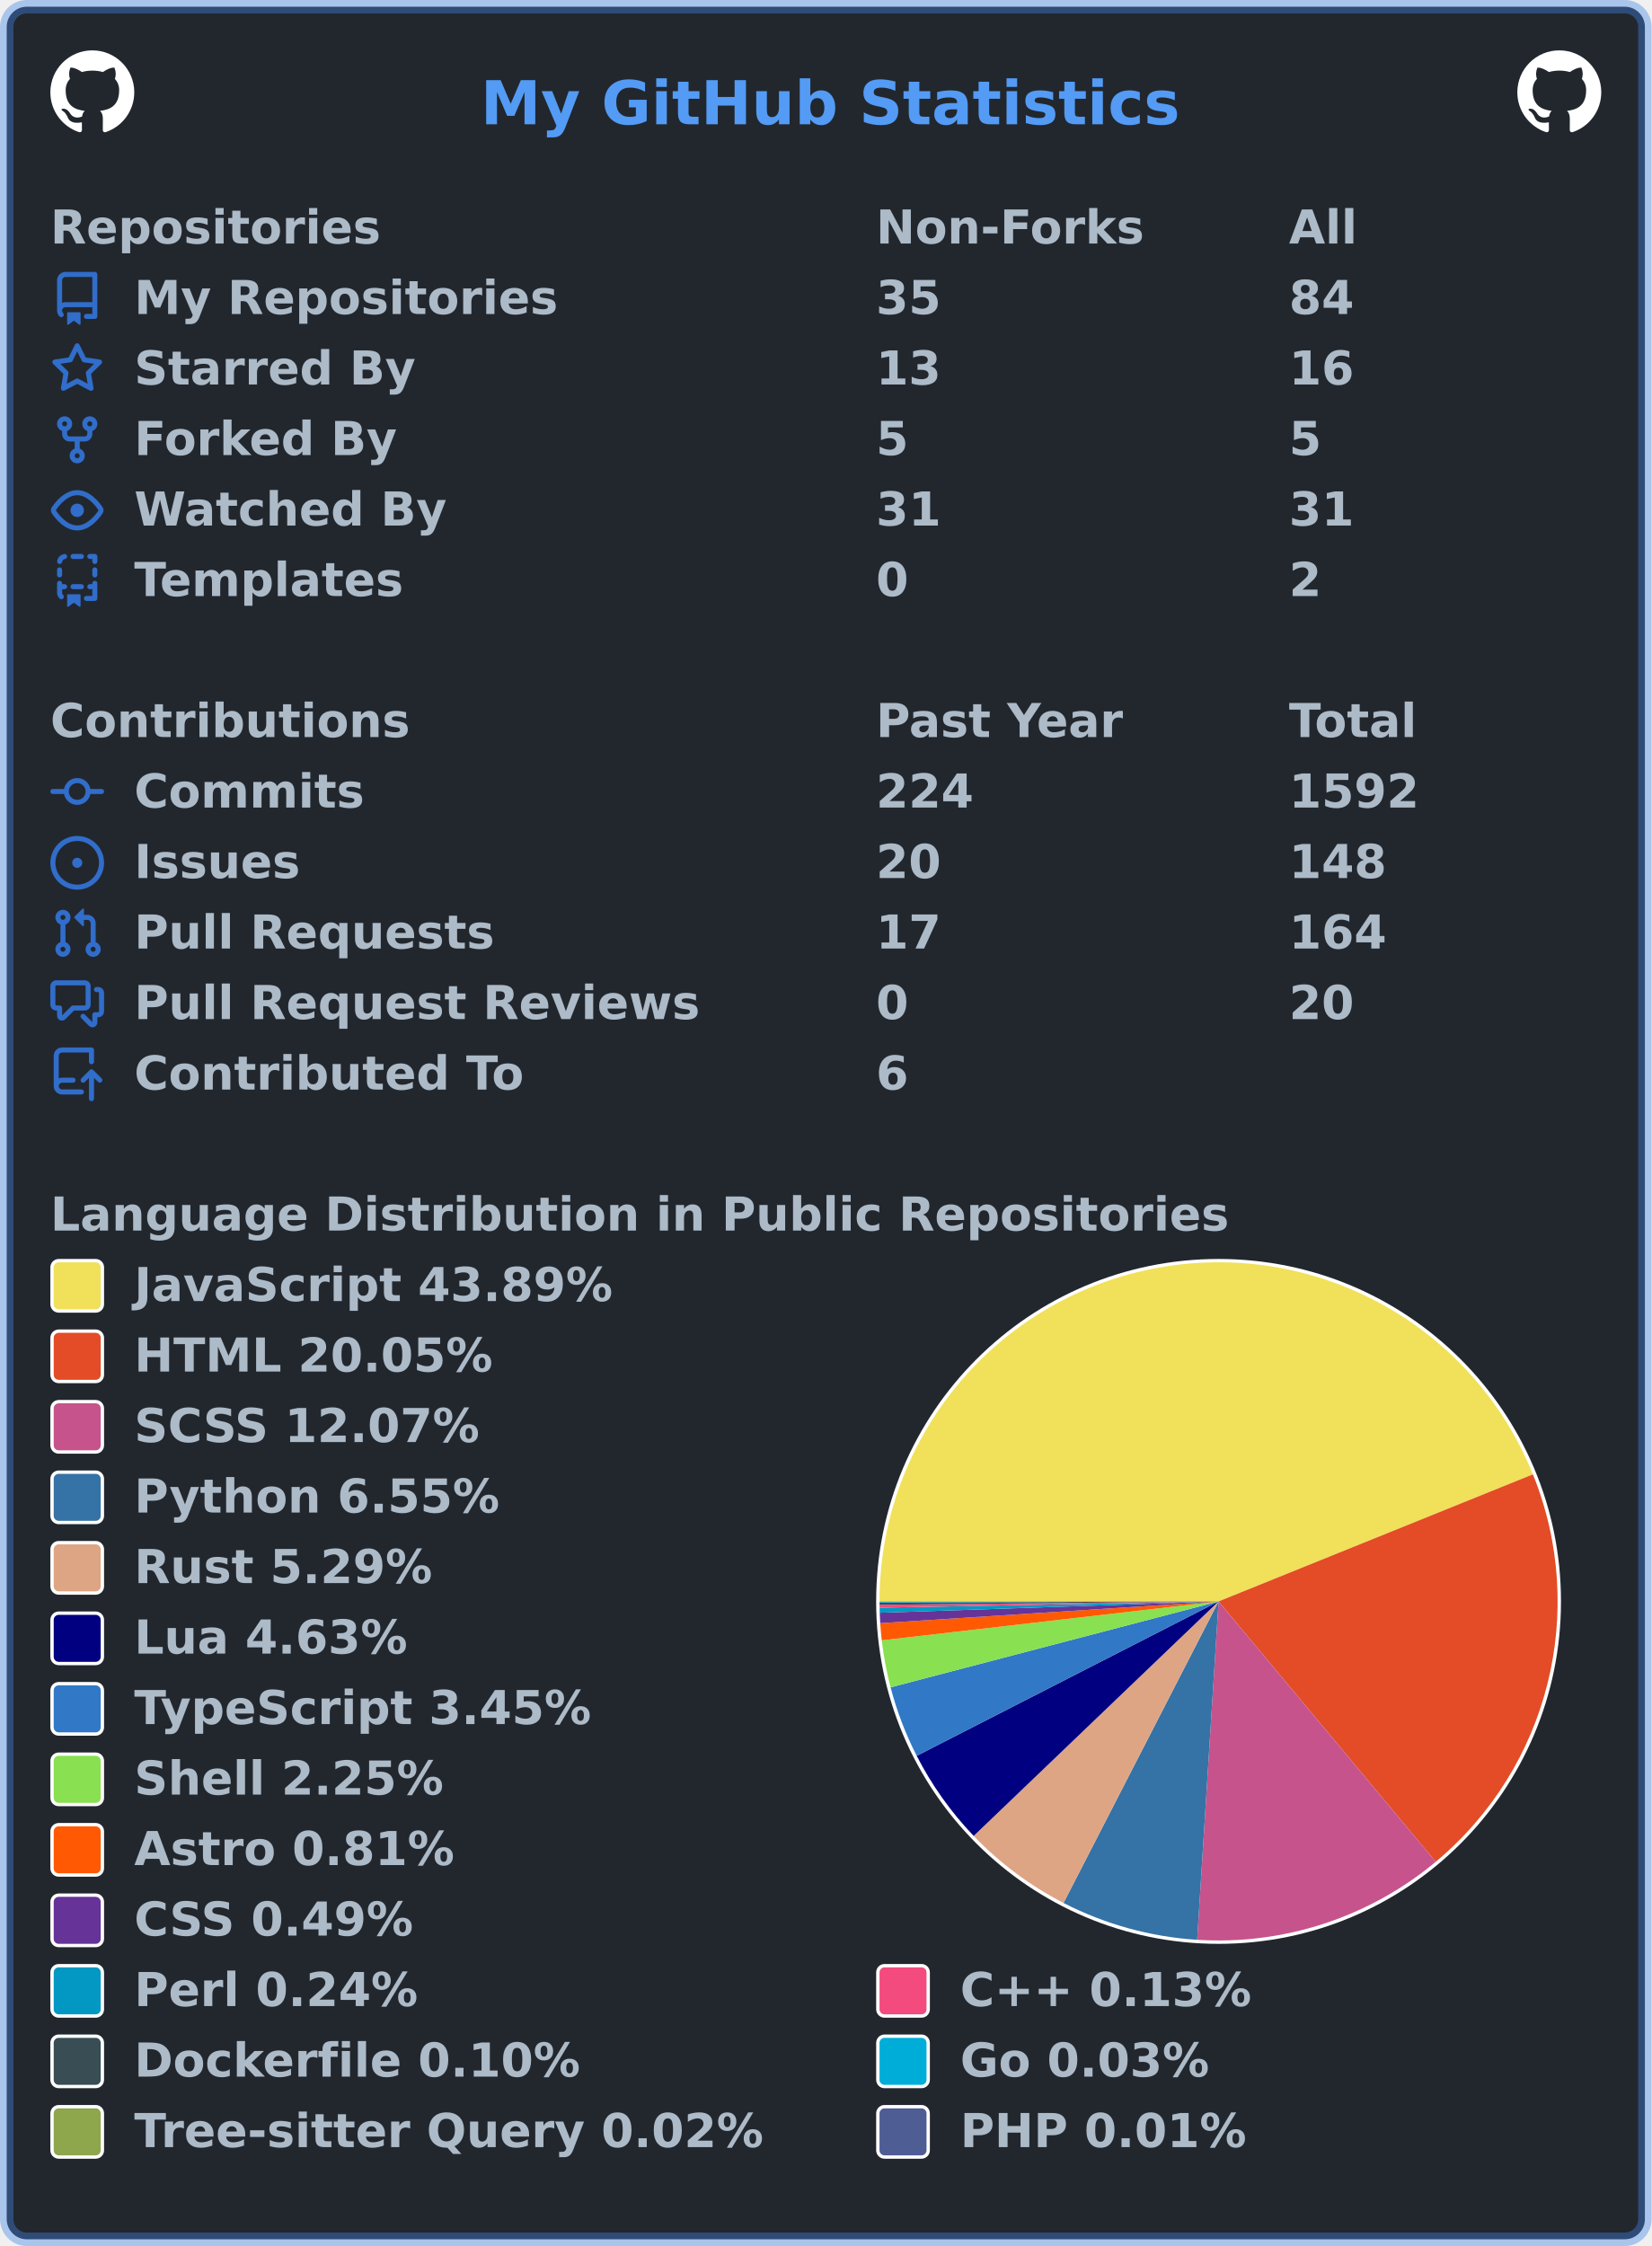
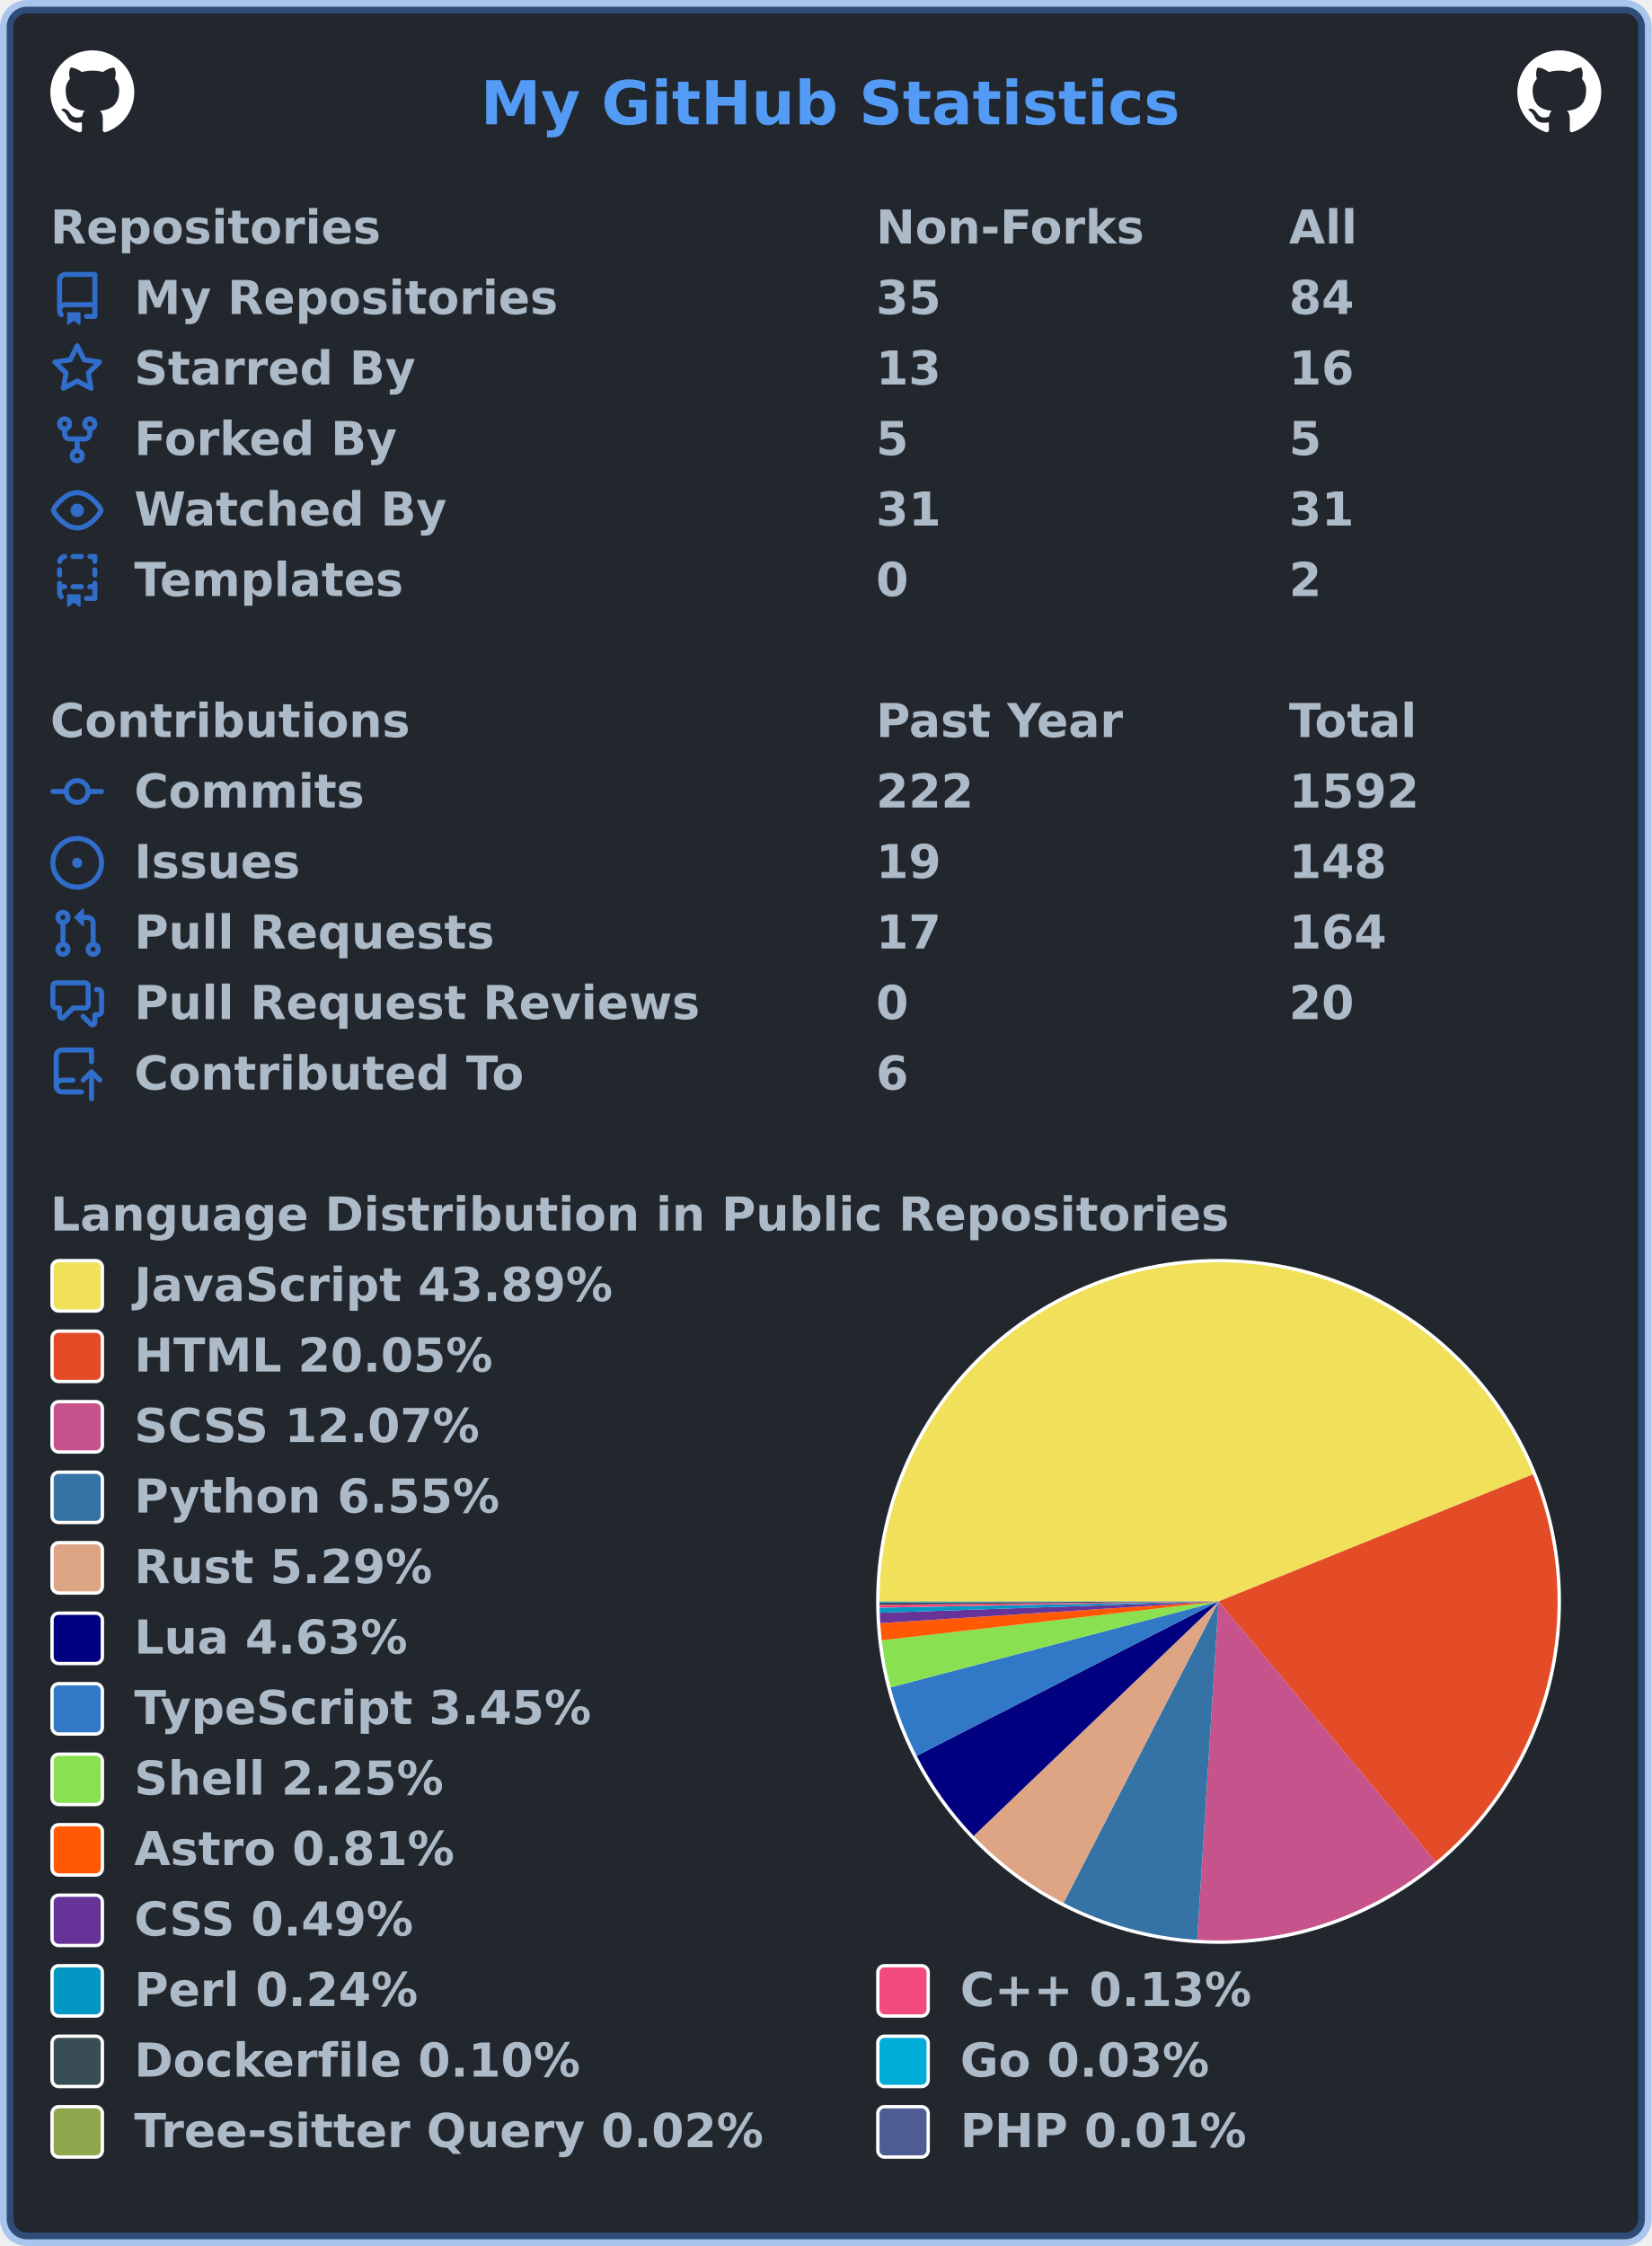
<svg xmlns="http://www.w3.org/2000/svg" width="492" height="669" viewBox="0 0 492 669" lang="en" xml:lang="en">
  <rect x="2" y="2" stroke-width="4" rx="6" width="488" height="665" stroke="rgba(65,132,228,0.4)" fill="#22272e" />
  <g font-weight="600" font-size="110pt" font-family="Verdana,Geneva,DejaVu Sans,sans-serif" text-rendering="geometricPrecision">
    <text x="1164" y="301" lengthAdjust="spacingAndGlyphs" textLength="1671" transform="scale(0.123)" fill="#539bf5">My GitHub Statistics</text>
    <svg x="15" y="15" width="25" height="25" viewBox="0 0 16 16">
      <path fill="#ffffff" fill-rule="evenodd" d="M8 0C3.58 0 0 3.58 0 8c0 3.54 2.29 6.53 5.47 7.59.4.07.55-.17.55-.38 0-.19-.01-.82-.01-1.49-2.01.37-2.53-.49-2.69-.94-.09-.23-.48-.94-.82-1.13-.28-.15-.68-.52-.01-.53.63-.01 1.08.58 1.23.82.72 1.21 1.87.87 2.33.66.07-.52.28-.87.51-1.07-1.78-.2-3.64-.89-3.64-3.95 0-.87.31-1.59.82-2.15-.08-.2-.36-1.02.08-2.12 0 0 .67-.21 2.2.82.64-.18 1.32-.27 2-.27.68 0 1.36.09 2 .27 1.53-1.04 2.2-.82 2.2-.82.44 1.1.16 1.92.08 2.12.51.56.82 1.27.82 2.15 0 3.07-1.87 3.75-3.65 3.95.29.25.54.73.54 1.48 0 1.07-.01 1.93-.01 2.2 0 .21.15.46.55.38A8.013 8.013 0 0016 8c0-4.42-3.58-8-8-8z" />
    </svg>
    <svg x="452" y="15" width="25" height="25" viewBox="0 0 16 16">
      <path fill="#ffffff" fill-rule="evenodd" d="M8 0C3.58 0 0 3.58 0 8c0 3.54 2.29 6.53 5.47 7.59.4.07.55-.17.55-.38 0-.19-.01-.82-.01-1.49-2.01.37-2.53-.49-2.69-.94-.09-.23-.48-.94-.82-1.13-.28-.15-.68-.52-.01-.53.63-.01 1.08.58 1.23.82.72 1.21 1.87.87 2.33.66.07-.52.28-.87.51-1.07-1.78-.2-3.64-.89-3.64-3.95 0-.87.31-1.59.82-2.15-.08-.2-.36-1.02.08-2.12 0 0 .67-.21 2.2.82.64-.18 1.32-.27 2-.27.68 0 1.36.09 2 .27 1.53-1.04 2.2-.82 2.2-.82.44 1.1.16 1.92.08 2.12.51.56.82 1.27.82 2.15 0 3.07-1.87 3.75-3.65 3.95.29.25.54.73.54 1.48 0 1.07-.01 1.93-.01 2.2 0 .21.15.46.55.38A8.013 8.013 0 0016 8c0-4.42-3.58-8-8-8z" />
    </svg>
    <g transform="translate(0, 60)" fill="#adbac7">
      <g transform="translate(15, 0)">
        <g transform="scale(0.095)">
          <text x="0" y="132" textLength="1020" lengthAdjust="spacingAndGlyphs">Repositories</text>
          <text x="2589" y="132" textLength="832" lengthAdjust="spacingAndGlyphs">Non-Forks</text>
          <text x="3884" y="132" textLength="206" lengthAdjust="spacingAndGlyphs">All</text>
        </g>
      </g>
      <g transform="translate(15, 21)">
        <path fill="#316dca" fill-rule="evenodd" d="M2 2.5A2.5 2.5 0 014.5 0h8.75a.75.75 0 01.75.75v12.5a.75.75 0 01-.75.75h-2.5a.75.75 0 110-1.5h1.75v-2h-8a1 1 0 00-.714 1.7.75.75 0 01-1.072 1.05A2.495 2.495 0 012 11.5v-9zm10.5-1V9h-8c-.356 0-.694.074-1 .208V2.5a1 1 0 011-1h8zM5 12.25v3.25a.25.25 0 00.4.2l1.45-1.087a.25.25 0 01.3 0L8.6 15.7a.25.25 0 00.4-.2v-3.25a.25.25 0 00-.25-.25h-3.5a.25.25 0 00-.25.25z" />
        <g transform="scale(0.095)">
          <text lengthAdjust="spacingAndGlyphs" textLength="1312" x="263" y="132">My Repositories</text>
          <text lengthAdjust="spacingAndGlyphs" textLength="210" x="2589" y="132">35</text>
          <text lengthAdjust="spacingAndGlyphs" textLength="210" x="3884" y="132">84</text>
        </g>
      </g>
      <g transform="translate(15, 42)">
        <path fill="#316dca" fill-rule="evenodd" d="M8 .25a.75.75 0 01.673.418l1.882 3.815 4.21.612a.75.75 0 01.416 1.279l-3.046 2.97.719 4.192a.75.75 0 01-1.088.791L8 12.347l-3.766 1.98a.75.75 0 01-1.088-.79l.72-4.194L.818 6.374a.75.75 0 01.416-1.28l4.21-.611L7.327.668A.75.75 0 018 .25zm0 2.445L6.615 5.5a.75.75 0 01-.564.41l-3.097.45 2.24 2.184a.75.75 0 01.216.664l-.528 3.084 2.769-1.456a.75.75 0 01.698 0l2.77 1.456-.53-3.084a.75.75 0 01.216-.664l2.24-2.183-3.096-.45a.75.75 0 01-.564-.41L8 2.694v.001z" />
        <g transform="scale(0.095)">
          <text lengthAdjust="spacingAndGlyphs" textLength="874" x="263" y="132">Starred By</text>
          <text lengthAdjust="spacingAndGlyphs" textLength="210" x="2589" y="132">13</text>
          <text lengthAdjust="spacingAndGlyphs" textLength="210" x="3884" y="132">16</text>
        </g>
      </g>
      <g transform="translate(15, 63)">
        <path fill="#316dca" fill-rule="evenodd" d="M5 3.25a.75.75 0 11-1.5 0 .75.75 0 011.5 0zm0 2.122a2.25 2.25 0 10-1.5 0v.878A2.25 2.25 0 005.75 8.5h1.5v2.128a2.251 2.251 0 101.5 0V8.5h1.5a2.25 2.25 0 002.25-2.25v-.878a2.25 2.25 0 10-1.5 0v.878a.75.75 0 01-.75.75h-4.5A.75.75 0 015 6.25v-.878zm3.75 7.378a.75.75 0 11-1.5 0 .75.75 0 011.5 0zm3-8.75a.75.75 0 100-1.5.75.75 0 000 1.5z" />
        <g transform="scale(0.095)">
          <text lengthAdjust="spacingAndGlyphs" textLength="828" x="263" y="132">Forked By</text>
          <text lengthAdjust="spacingAndGlyphs" textLength="105" x="2589" y="132">5</text>
          <text lengthAdjust="spacingAndGlyphs" textLength="105" x="3884" y="132">5</text>
        </g>
      </g>
      <g transform="translate(15, 84)">
        <path fill="#316dca" fill-rule="evenodd" d="M1.679 7.932c.412-.621 1.242-1.75 2.366-2.717C5.175 4.242 6.527 3.5 8 3.5c1.473 0 2.824.742 3.955 1.715 1.124.967 1.954 2.096 2.366 2.717a.119.119 0 010 .136c-.412.621-1.242 1.75-2.366 2.717C10.825 11.758 9.473 12.5 8 12.5c-1.473 0-2.824-.742-3.955-1.715C2.92 9.818 2.09 8.69 1.679 8.068a.119.119 0 010-.136zM8 2c-1.981 0-3.67.992-4.933 2.078C1.797 5.169.88 6.423.43 7.1a1.619 1.619 0 000 1.798c.45.678 1.367 1.932 2.637 3.024C4.329 13.008 6.019 14 8 14c1.981 0 3.67-.992 4.933-2.078 1.27-1.091 2.187-2.345 2.637-3.023a1.619 1.619 0 000-1.798c-.45-.678-1.367-1.932-2.637-3.023C11.671 2.992 9.981 2 8 2zm0 8a2 2 0 100-4 2 2 0 000 4z" />
        <g transform="scale(0.095)">
          <text lengthAdjust="spacingAndGlyphs" textLength="993" x="263" y="132">Watched By</text>
          <text lengthAdjust="spacingAndGlyphs" textLength="210" x="2589" y="132">31</text>
          <text lengthAdjust="spacingAndGlyphs" textLength="210" x="3884" y="132">31</text>
        </g>
      </g>
      <g transform="translate(15, 105)">
        <path fill="#316dca" fill-rule="evenodd" d="M6 .75A.75.75 0 016.75 0h2.5a.75.75 0 010 1.5h-2.5A.75.75 0 016 .75zm5 0a.75.75 0 01.75-.75h1.5a.75.75 0 01.75.75v1.5a.75.75 0 01-1.5 0V1.5h-.75A.75.75 0 0111 .75zM4.992.662a.75.75 0 01-.636.848c-.436.063-.783.41-.846.846a.75.75 0 01-1.485-.212A2.501 2.501 0 014.144.025a.75.75 0 01.848.637zM2.75 4a.75.75 0 01.75.75v1.5a.75.75 0 01-1.5 0v-1.5A.75.75 0 012.75 4zm10.5 0a.75.75 0 01.75.75v1.5a.75.75 0 01-1.5 0v-1.5a.75.75 0 01.75-.75zM2.75 8a.75.75 0 01.75.75v.268A1.72 1.72 0 013.75 9h.5a.75.75 0 010 1.5h-.5a.25.25 0 00-.25.25v.75c0 .28.114.532.3.714a.75.75 0 01-1.05 1.072A2.495 2.495 0 012 11.5V8.75A.75.75 0 012.75 8zm10.5 0a.75.75 0 01.75.75v4.5a.75.75 0 01-.75.75h-2.5a.75.75 0 010-1.5h1.75v-2h-.75a.75.75 0 010-1.5h.75v-.25a.75.75 0 01.75-.75zM6 9.75A.75.75 0 016.75 9h2.5a.75.75 0 010 1.5h-2.5A.75.75 0 016 9.75zm-1 2.5v3.25a.25.25 0 00.4.2l1.45-1.087a.25.25 0 01.3 0L8.6 15.7a.25.25 0 00.4-.2v-3.25a.25.25 0 00-.25-.25h-3.5a.25.25 0 00-.25.25z" />
        <g transform="scale(0.095)">
          <text lengthAdjust="spacingAndGlyphs" textLength="868" x="263" y="132">Templates</text>
          <text lengthAdjust="spacingAndGlyphs" textLength="105" x="2589" y="132">0</text>
          <text lengthAdjust="spacingAndGlyphs" textLength="105" x="3884" y="132">2</text>
        </g>
      </g>
    </g>
    <g transform="translate(0, 207)" fill="#adbac7">
      <g transform="translate(15, 0)">
        <g transform="scale(0.095)">
          <text x="0" y="132" textLength="1112" lengthAdjust="spacingAndGlyphs">Contributions</text>
          <text x="2589" y="132" textLength="774" lengthAdjust="spacingAndGlyphs">Past Year</text>
          <text x="3884" y="132" textLength="414" lengthAdjust="spacingAndGlyphs">Total</text>
        </g>
      </g>
      <g transform="translate(15, 21)">
        <path fill="#316dca" fill-rule="evenodd" d="M10.5 7.75a2.5 2.5 0 11-5 0 2.5 2.5 0 015 0zm1.43.75a4.002 4.002 0 01-7.86 0H.75a.75.75 0 110-1.5h3.32a4.001 4.001 0 017.86 0h3.32a.75.75 0 110 1.5h-3.32z" />
        <g transform="scale(0.095)">
          <text lengthAdjust="spacingAndGlyphs" textLength="734" x="263" y="132">Commits</text>
-           <text lengthAdjust="spacingAndGlyphs" textLength="315" x="2589" y="132">224</text>
+           <text lengthAdjust="spacingAndGlyphs" textLength="315" x="2589" y="132">222</text>
          <text lengthAdjust="spacingAndGlyphs" textLength="420" x="3884" y="132">1592</text>
        </g>
      </g>
      <g transform="translate(15, 42)">
        <path fill="#316dca" d="M8 9.5a1.5 1.5 0 100-3 1.5 1.5 0 000 3z" />
        <path fill="#316dca" fill-rule="evenodd" d="M8 0a8 8 0 100 16A8 8 0 008 0zM1.5 8a6.5 6.5 0 1113 0 6.5 6.5 0 01-13 0z" />
        <g transform="scale(0.095)">
          <text lengthAdjust="spacingAndGlyphs" textLength="512" x="263" y="132">Issues</text>
-           <text lengthAdjust="spacingAndGlyphs" textLength="210" x="2589" y="132">20</text>
+           <text lengthAdjust="spacingAndGlyphs" textLength="210" x="2589" y="132">19</text>
          <text lengthAdjust="spacingAndGlyphs" textLength="315" x="3884" y="132">148</text>
        </g>
      </g>
      <g transform="translate(15, 63)">
        <path fill="#316dca" fill-rule="evenodd" d="M7.177 3.073L9.573.677A.25.25 0 0110 .854v4.792a.25.25 0 01-.427.177L7.177 3.427a.25.25 0 010-.354zM3.75 2.5a.75.75 0 100 1.5.75.75 0 000-1.5zm-2.25.75a2.25 2.25 0 113 2.122v5.256a2.251 2.251 0 11-1.5 0V5.372A2.25 2.25 0 011.5 3.25zM11 2.5h-1V4h1a1 1 0 011 1v5.628a2.251 2.251 0 101.5 0V5A2.5 2.5 0 0011 2.5zm1 10.25a.75.75 0 111.5 0 .75.75 0 01-1.5 0zM3.75 12a.75.75 0 100 1.5.75.75 0 000-1.5z" />
        <g transform="scale(0.095)">
          <text lengthAdjust="spacingAndGlyphs" textLength="1113" x="263" y="132">Pull Requests</text>
          <text lengthAdjust="spacingAndGlyphs" textLength="210" x="2589" y="132">17</text>
          <text lengthAdjust="spacingAndGlyphs" textLength="315" x="3884" y="132">164</text>
        </g>
      </g>
      <g transform="translate(15, 84)">
        <path fill="#316dca" fill-rule="evenodd" d="M1.5 2.75a.25.25 0 01.25-.25h8.5a.25.25 0 01.25.25v5.5a.25.25 0 01-.25.25h-3.5a.75.75 0 00-.53.22L3.5 11.44V9.25a.75.75 0 00-.75-.75h-1a.25.25 0 01-.25-.25v-5.5zM1.75 1A1.75 1.75 0 000 2.75v5.5C0 9.216.784 10 1.75 10H2v1.543a1.457 1.457 0 002.487 1.03L7.061 10h3.189A1.75 1.75 0 0012 8.25v-5.5A1.75 1.75 0 0010.25 1h-8.5zM14.5 4.75a.25.25 0 00-.25-.25h-.5a.75.75 0 110-1.5h.5c.966 0 1.75.784 1.75 1.75v5.5A1.75 1.75 0 0114.25 12H14v1.543a1.457 1.457 0 01-2.487 1.03L9.22 12.28a.75.75 0 111.06-1.06l2.22 2.22v-2.19a.75.75 0 01.75-.75h1a.25.25 0 00.25-.25v-5.5z" />
        <g transform="scale(0.095)">
          <text lengthAdjust="spacingAndGlyphs" textLength="1762" x="263" y="132">Pull Request Reviews</text>
          <text lengthAdjust="spacingAndGlyphs" textLength="105" x="2589" y="132">0</text>
          <text lengthAdjust="spacingAndGlyphs" textLength="210" x="3884" y="132">20</text>
        </g>
      </g>
      <g transform="translate(15, 105)">
        <path fill="#316dca" fill-rule="evenodd" d="M1 2.5A2.5 2.5 0 013.5 0h8.75a.75.75 0 01.75.75v3.5a.75.75 0 01-1.5 0V1.5h-8a1 1 0 00-1 1v6.708A2.492 2.492 0 013.5 9h3.25a.75.75 0 010 1.5H3.5a1 1 0 100 2h5.75a.75.75 0 010 1.5H3.5A2.5 2.5 0 011 11.5v-9zm13.23 7.79a.75.75 0 001.06-1.06l-2.505-2.505a.75.75 0 00-1.06 0L9.22 9.229a.75.75 0 001.06 1.061l1.225-1.224v6.184a.75.75 0 001.5 0V9.066l1.224 1.224z" />
        <g transform="scale(0.095)">
          <text lengthAdjust="spacingAndGlyphs" textLength="1234" x="263" y="132">Contributed To</text>
          <text lengthAdjust="spacingAndGlyphs" textLength="105" x="2589" y="132">6</text>
        </g>
      </g>
    </g>
    <g transform="translate(0, 354)" fill="#adbac7">
      <g transform="translate(15, 0)">
        <g transform="scale(0.095)">
          <text x="0" y="132" textLength="3652" lengthAdjust="spacingAndGlyphs">Language Distribution in Public Repositories</text>
        </g>
      </g>
      <g transform="translate(261, 21)">
        <circle cx="102" cy="102" r="102" fill="#ffffff" />
      </g>
      <g transform="translate(262, 22)">
        <g>
          <path fill-rule="evenodd" fill="#f1e05a" d="M 0.0,101 A 101 101 0 0 1 194.642 63.155 L 101,101 Z" />
          <path fill-rule="evenodd" fill="#e34c26" d="M 194.642,63.155 A 101 101 0 0 1 165.702 178.555 L 101,101 Z" />
          <path fill-rule="evenodd" fill="#c6538c" d="M 165.702,178.555 A 101 101 0 0 1 94.62 201.798 L 101,101 Z" />
          <path fill-rule="evenodd" fill="#3572A5" d="M 94.62,201.798 A 101 101 0 0 1 54.812 190.82 L 101,101 Z" />
          <path fill-rule="evenodd" fill="#dea584" d="M 54.812,190.82 A 101 101 0 0 1 28.05 170.852 L 101,101 Z" />
          <path fill-rule="evenodd" fill="#000080" d="M 28.05,170.852 A 101 101 0 0 1 11.078 146.99 L 101,101 Z" />
          <path fill-rule="evenodd" fill="#3178c6" d="M 11.078,146.99 A 101 101 0 0 1 3.297 126.596 L 101,101 Z" />
          <path fill-rule="evenodd" fill="#89e051" d="M 3.297,126.596 A 101 101 0 0 1 0.668 112.597 L 101,101 Z" />
          <path fill-rule="evenodd" fill="#ff5a03" d="M 0.668,112.597 A 101 101 0 0 1 0.209 107.489 L 101,101 Z" />
          <path fill-rule="evenodd" fill="#663399" d="M 0.209,107.489 A 101 101 0 0 1 0.057 104.381 L 101,101 Z" />
          <path fill-rule="evenodd" fill="#0298c3" d="M 0.057,104.381 A 101 101 0 0 1 0.017 102.863 L 101,101 Z" />
          <path fill-rule="evenodd" fill="#f34b7d" d="M 0.017,102.863 A 101 101 0 0 1 0.005 102.007 L 101,101 Z" />
          <path fill-rule="evenodd" fill="#384d54" d="M 0.005,102.007 A 101 101 0 0 1 0.001 101.349 L 101,101 Z" />
          <path fill-rule="evenodd" fill="#00ADD8" d="M 0.001,101.349 A 101 101 0 0 1 0 101.158 L 101,101 Z" />
          <path fill-rule="evenodd" fill="#8ea64c" d="M 0,101.158 A 101 101 0 0 1 1.8657769473406915e-05 101.061 L 101,101 Z" />
          <path fill-rule="evenodd" fill="#4F5D95" d="M 1.8657769473406915e-05,101.061 A 101 101 0 0 1 0.0 101 L 101,101 Z" />
          <animateTransform attributeName="transform" attributeType="XML" type="rotate" from="0 101 101" to="360 101 101" dur="10s" repeatCount="indefinite" />
        </g>
      </g>
      <g transform="translate(15, 21)">
        <rect x="0.5" y="0.5" rx="2" width="15" height="15" fill="#f1e05a" stroke-width="1" stroke="#ffffff" />
        <text transform="scale(0.095)" x="263" y="132" textLength="1516" lengthAdjust="spacingAndGlyphs">JavaScript 43.89%</text>
      </g>
      <g transform="translate(15, 42)">
        <rect x="0.5" y="0.5" rx="2" width="15" height="15" fill="#e34c26" stroke-width="1" stroke="#ffffff" />
        <text transform="scale(0.095)" x="263" y="132" textLength="1142" lengthAdjust="spacingAndGlyphs">HTML 20.05%</text>
      </g>
      <g transform="translate(15, 63)">
        <rect x="0.5" y="0.5" rx="2" width="15" height="15" fill="#c6538c" stroke-width="1" stroke="#ffffff" />
        <text transform="scale(0.095)" x="263" y="132" textLength="1113" lengthAdjust="spacingAndGlyphs">SCSS 12.07%</text>
      </g>
      <g transform="translate(15, 84)">
        <rect x="0.5" y="0.5" rx="2" width="15" height="15" fill="#3572A5" stroke-width="1" stroke="#ffffff" />
        <text transform="scale(0.095)" x="263" y="132" textLength="1149" lengthAdjust="spacingAndGlyphs">Python 6.55%</text>
      </g>
      <g transform="translate(15, 105)">
        <rect x="0.5" y="0.5" rx="2" width="15" height="15" fill="#dea584" stroke-width="1" stroke="#ffffff" />
        <text transform="scale(0.095)" x="263" y="132" textLength="946" lengthAdjust="spacingAndGlyphs">Rust 5.29%</text>
      </g>
      <g transform="translate(15, 126)">
        <rect x="0.5" y="0.5" rx="2" width="15" height="15" fill="#000080" stroke-width="1" stroke="#ffffff" />
        <text transform="scale(0.095)" x="263" y="132" textLength="874" lengthAdjust="spacingAndGlyphs">Lua 4.63%</text>
      </g>
      <g transform="translate(15, 147)">
        <rect x="0.5" y="0.5" rx="2" width="15" height="15" fill="#3178c6" stroke-width="1" stroke="#ffffff" />
        <text transform="scale(0.095)" x="263" y="132" textLength="1462" lengthAdjust="spacingAndGlyphs">TypeScript 3.45%</text>
      </g>
      <g transform="translate(15, 168)">
        <rect x="0.5" y="0.5" rx="2" width="15" height="15" fill="#89e051" stroke-width="1" stroke="#ffffff" />
        <text transform="scale(0.095)" x="263" y="132" textLength="982" lengthAdjust="spacingAndGlyphs">Shell 2.25%</text>
      </g>
      <g transform="translate(15, 189)">
        <rect x="0.5" y="0.5" rx="2" width="15" height="15" fill="#ff5a03" stroke-width="1" stroke="#ffffff" />
        <text transform="scale(0.095)" x="263" y="132" textLength="1008" lengthAdjust="spacingAndGlyphs">Astro 0.81%</text>
      </g>
      <g transform="translate(15, 210)">
        <rect x="0.5" y="0.5" rx="2" width="15" height="15" fill="#663399" stroke-width="1" stroke="#ffffff" />
        <text transform="scale(0.095)" x="263" y="132" textLength="903" lengthAdjust="spacingAndGlyphs">CSS 0.49%</text>
      </g>
      <g transform="translate(15, 231)">
        <rect x="0.5" y="0.5" rx="2" width="15" height="15" fill="#0298c3" stroke-width="1" stroke="#ffffff" />
        <text transform="scale(0.095)" x="263" y="132" textLength="892" lengthAdjust="spacingAndGlyphs">Perl 0.24%</text>
        <rect x="246.5" y="0.5" rx="2" width="15" height="15" fill="#f34b7d" stroke-width="1" stroke="#ffffff" />
        <text transform="scale(0.095)" x="2853" y="132" textLength="969" lengthAdjust="spacingAndGlyphs">C++ 0.13%</text>
      </g>
      <g transform="translate(15, 252)">
        <rect x="0.5" y="0.5" rx="2" width="15" height="15" fill="#384d54" stroke-width="1" stroke="#ffffff" />
        <text transform="scale(0.095)" x="263" y="132" textLength="1414" lengthAdjust="spacingAndGlyphs">Dockerfile 0.10%</text>
        <rect x="246.5" y="0.5" rx="2" width="15" height="15" fill="#00ADD8" stroke-width="1" stroke="#ffffff" />
        <text transform="scale(0.095)" x="2853" y="132" textLength="806" lengthAdjust="spacingAndGlyphs">Go 0.03%</text>
      </g>
      <g transform="translate(15, 273)">
        <rect x="0.5" y="0.5" rx="2" width="15" height="15" fill="#8ea64c" stroke-width="1" stroke="#ffffff" />
        <text transform="scale(0.095)" x="263" y="132" textLength="1996" lengthAdjust="spacingAndGlyphs">Tree-sitter Query 0.02%</text>
        <rect x="246.5" y="0.5" rx="2" width="15" height="15" fill="#4F5D95" stroke-width="1" stroke="#ffffff" />
        <text transform="scale(0.095)" x="2853" y="132" textLength="900" lengthAdjust="spacingAndGlyphs">PHP 0.01%</text>
      </g>
    </g>
  </g>
</svg>
